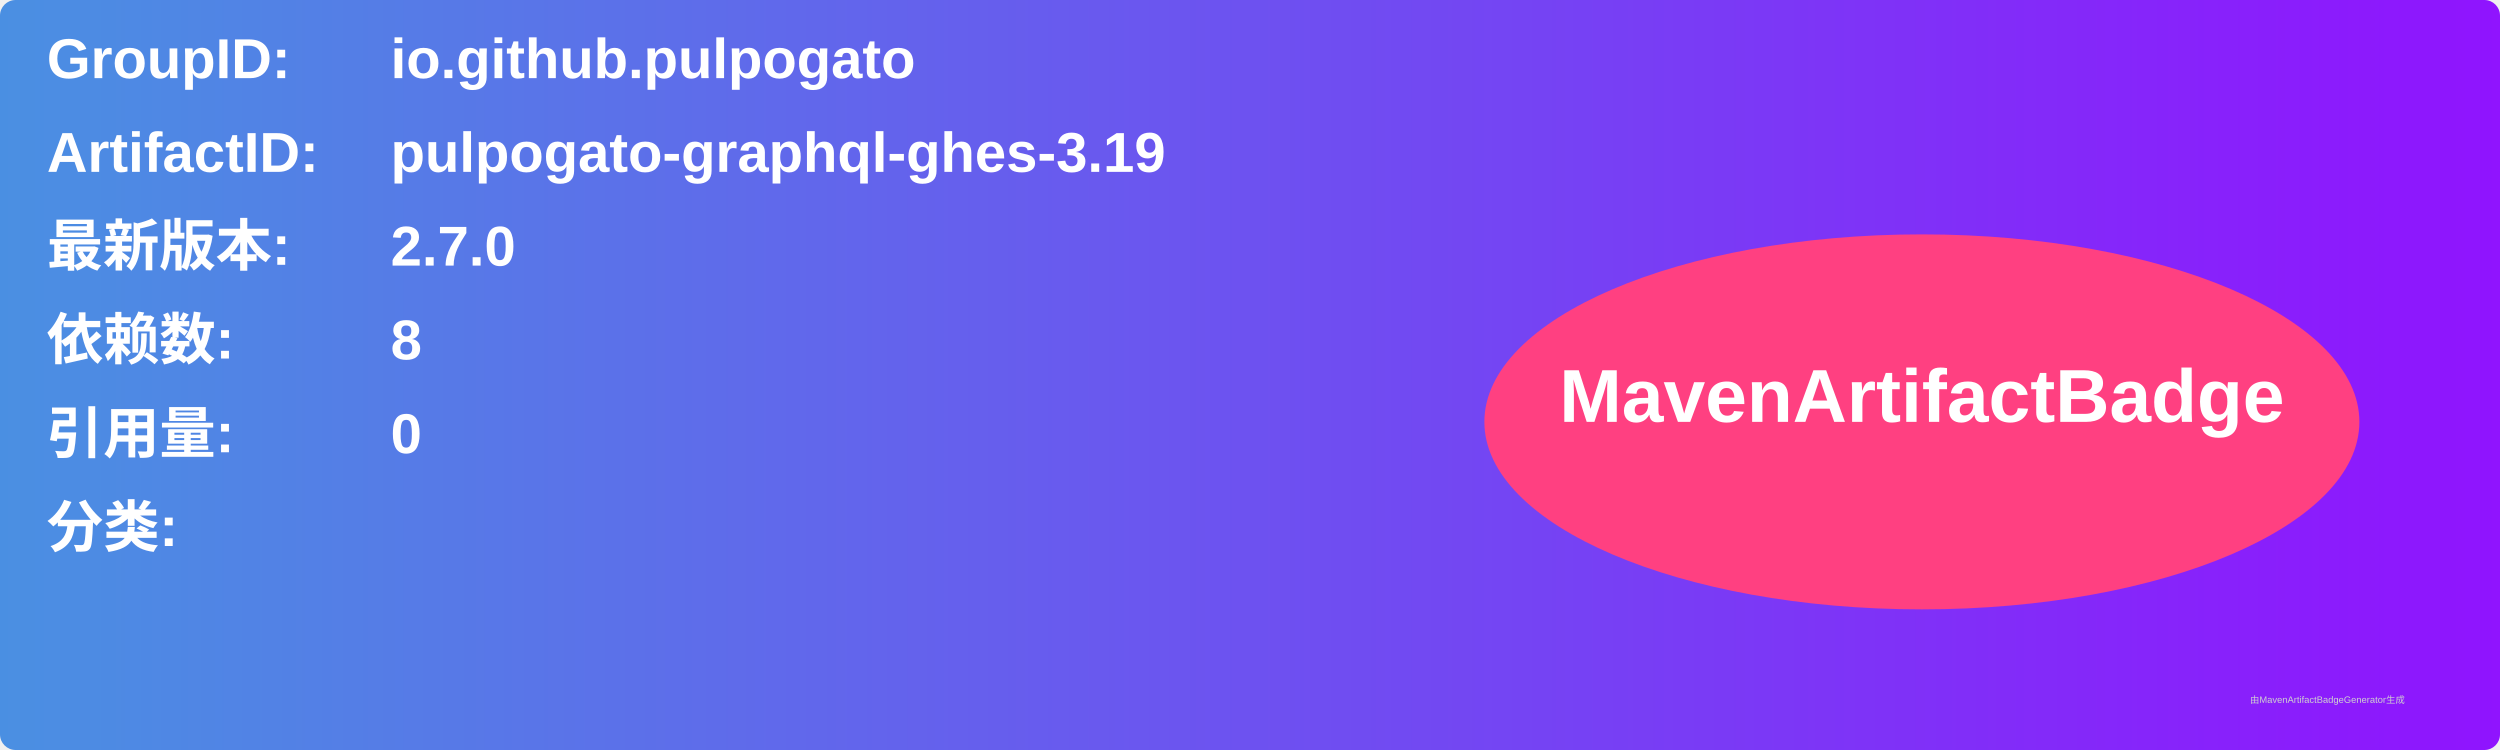
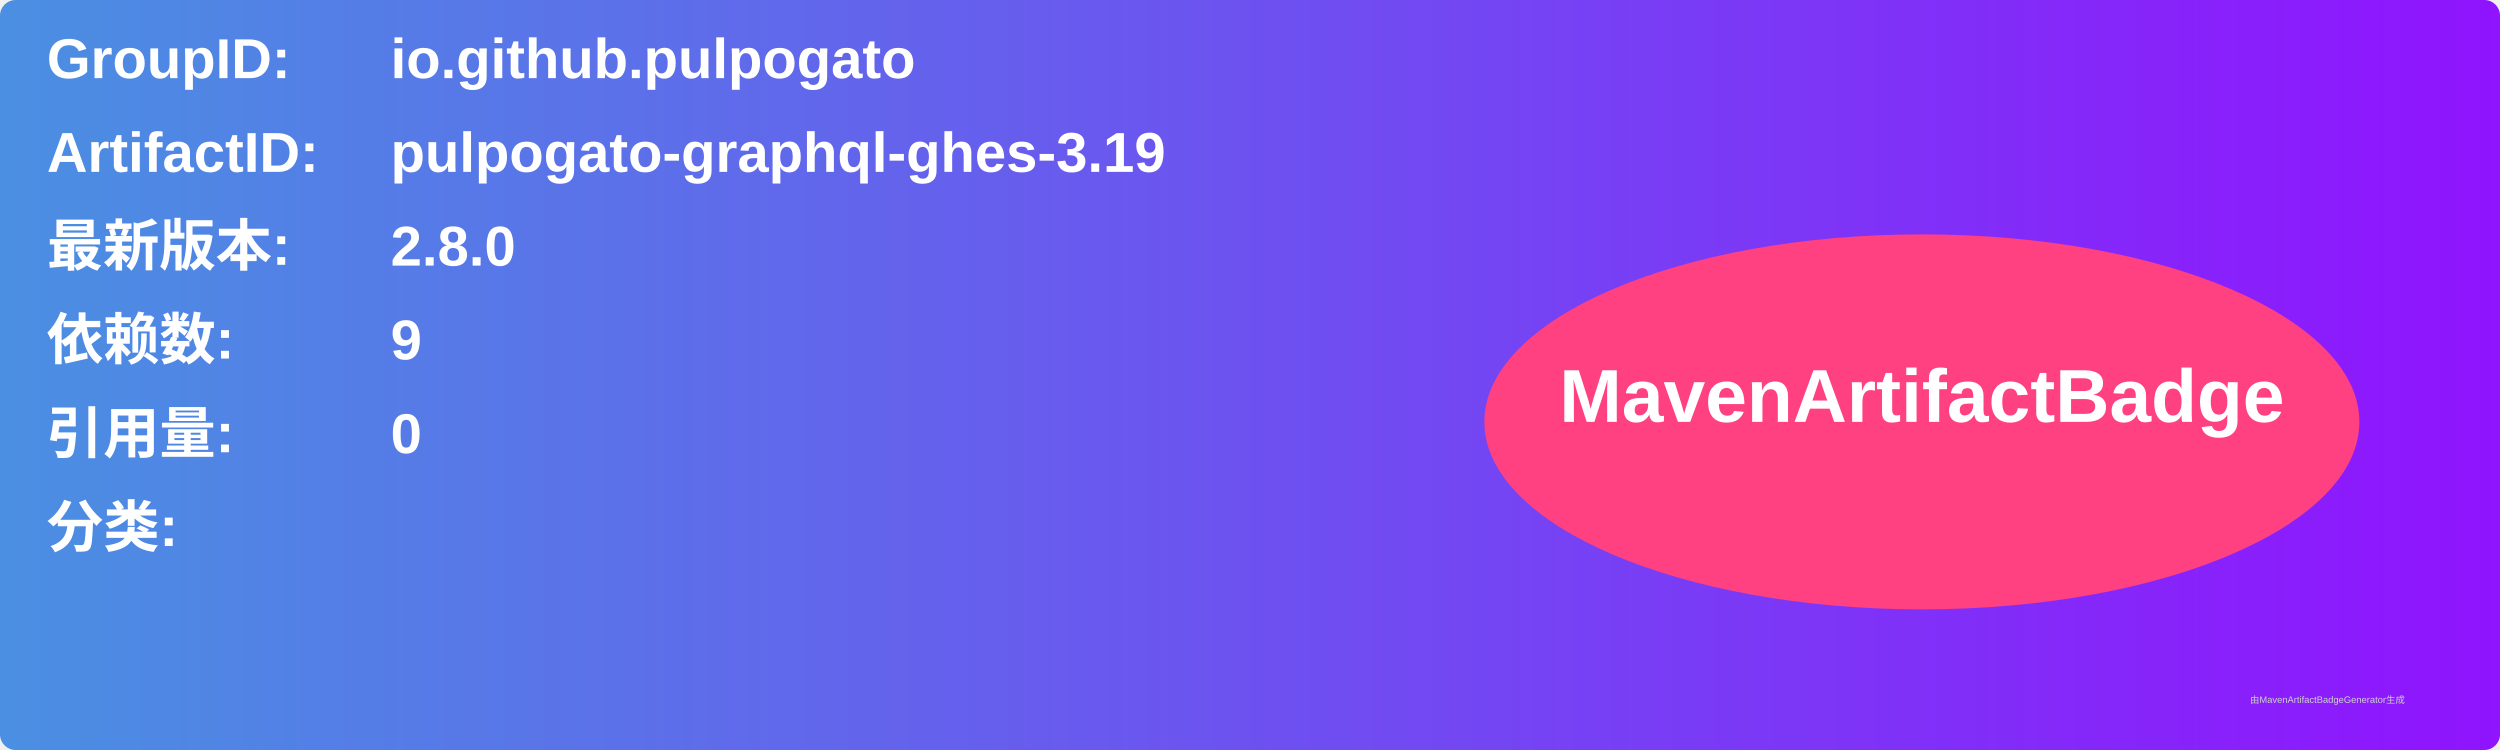
<svg xmlns="http://www.w3.org/2000/svg" width="800" height="240" viewBox="0 0 800 240">
  <linearGradient id="grad" x1="0%" y1="0%" x2="100%" y2="0%">
    <stop offset="0%" stop-color="#4a90e2" />
    <stop offset="100%" stop-color="#9013fe" />
  </linearGradient>
  <rect width="100%" height="100%" rx="5" ry="5" fill="url(#grad)" />
  <g transform="translate(15, 15)">
    <text x="0" y="10" font-family="Arial" font-size="18" fill="white" font-weight="bold" width="260">GroupID:</text>
    <text x="110" y="10" font-family="Arial" font-size="18" fill="white" font-weight="bold" width="460">io.github.pulpogato</text>
    <text x="0" y="40" font-family="Arial" font-size="18" fill="white" font-weight="bold" width="260">ArtifactID:</text>
    <text x="110" y="40" font-family="Arial" font-size="18" fill="white" font-weight="bold" width="460">pulpogato-graphql-ghes-3.19</text>
    <text x="0" y="70" font-family="Arial" font-size="18" fill="white" font-weight="bold">最新版本:</text>
    <text x="110" y="70" font-family="Arial" font-size="18" fill="white" font-weight="bold">
-       <tspan font-weight="bold">2.7.0</tspan>
+       <tspan font-weight="bold">2.8.0</tspan>
    </text>
    <text x="0" y="100" font-family="Arial" font-size="18" fill="white" font-weight="bold">依赖数: </text>
    <text x="110" y="100" font-family="Arial" font-size="18" fill="white">
-       <tspan font-weight="bold">8</tspan>
+       <tspan font-weight="bold">9</tspan>
    </text>
    <text x="0" y="130" font-family="Arial" font-size="18" fill="white" font-weight="bold">引用量: </text>
    <text x="110" y="130" font-family="Arial" font-size="18" fill="white">
      <tspan font-weight="bold">0</tspan>
    </text>
    <text x="0" y="160" font-family="Arial" font-size="18" fill="white" font-weight="bold">分类:</text>
    <text x="10" y="190" font-family="Arial" font-size="10" fill="white">
      <tspan font-weight="bold" />
    </text>
    <ellipse cx="600" cy="120" rx="140" ry="60" fill="#ff4081" />
    <text x="600" y="120" text-anchor="middle" font-family="Arial" font-size="24" fill="white" font-weight="bold">MavenArtifactBadge</text>
  </g>
  <text x="720" y="225" font-family="Arial" font-size="3" fill="#d0d0d0">由MavenArtifactBadgeGenerator生成</text>
</svg>
